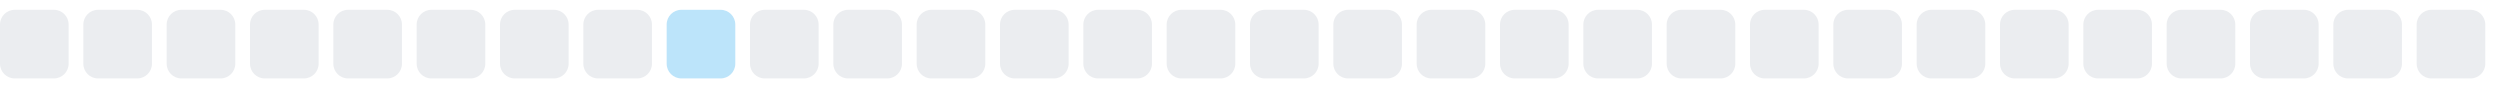
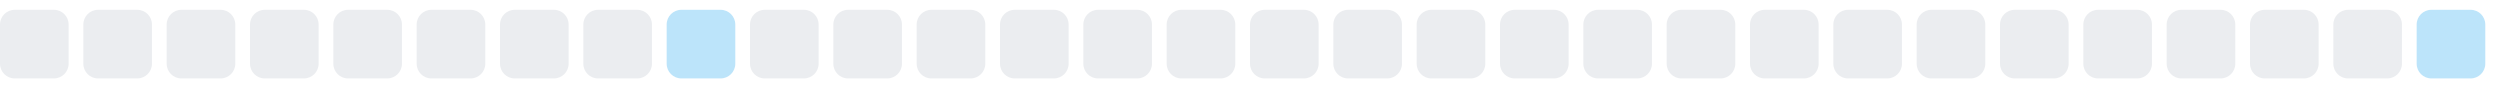
<svg xmlns="http://www.w3.org/2000/svg" width="255" height="9">
  <style>
        .level0 { fill: #ebedf0; }
        .level1 { fill: #bce4fa; }
        .level2 { fill: #75c7f7; }
        .level3 { fill: #30a9f2; }
        .level4 { fill: #008ee6; }
        @media (prefers-color-scheme: dark) {
          .level0 { fill: #161b22; }
          .level1 { fill: #0b3b5c; }
          .level2 { fill: #0a6299; }
          .level3 { fill: #008ee6; }
          .level4 { fill: #5bc4ff; }
        }
      </style>
  <rect x="0.0" y="1" width="7" height="7" rx="1.5" ry="1.5" class="level0" />
  <rect x="8.5" y="1" width="7" height="7" rx="1.5" ry="1.5" class="level0" />
  <rect x="17.0" y="1" width="7" height="7" rx="1.5" ry="1.5" class="level0" />
  <rect x="25.5" y="1" width="7" height="7" rx="1.5" ry="1.5" class="level0" />
  <rect x="34.0" y="1" width="7" height="7" rx="1.5" ry="1.5" class="level0" />
  <rect x="42.5" y="1" width="7" height="7" rx="1.5" ry="1.5" class="level0" />
  <rect x="51.0" y="1" width="7" height="7" rx="1.5" ry="1.5" class="level0" />
  <rect x="59.5" y="1" width="7" height="7" rx="1.5" ry="1.5" class="level0" />
  <rect x="68.0" y="1" width="7" height="7" rx="1.5" ry="1.5" class="level1" />
  <rect x="76.5" y="1" width="7" height="7" rx="1.5" ry="1.5" class="level0" />
  <rect x="85.0" y="1" width="7" height="7" rx="1.5" ry="1.5" class="level0" />
  <rect x="93.5" y="1" width="7" height="7" rx="1.5" ry="1.5" class="level0" />
  <rect x="102.0" y="1" width="7" height="7" rx="1.5" ry="1.5" class="level0" />
  <rect x="110.5" y="1" width="7" height="7" rx="1.5" ry="1.5" class="level0" />
  <rect x="119.0" y="1" width="7" height="7" rx="1.5" ry="1.5" class="level0" />
  <rect x="127.5" y="1" width="7" height="7" rx="1.5" ry="1.5" class="level0" />
  <rect x="136.0" y="1" width="7" height="7" rx="1.5" ry="1.5" class="level0" />
  <rect x="144.5" y="1" width="7" height="7" rx="1.5" ry="1.5" class="level0" />
  <rect x="153.0" y="1" width="7" height="7" rx="1.5" ry="1.5" class="level0" />
  <rect x="161.5" y="1" width="7" height="7" rx="1.5" ry="1.5" class="level0" />
  <rect x="170.0" y="1" width="7" height="7" rx="1.5" ry="1.5" class="level0" />
  <rect x="178.5" y="1" width="7" height="7" rx="1.5" ry="1.5" class="level0" />
  <rect x="187.0" y="1" width="7" height="7" rx="1.5" ry="1.5" class="level0" />
  <rect x="195.5" y="1" width="7" height="7" rx="1.5" ry="1.5" class="level0" />
  <rect x="204.0" y="1" width="7" height="7" rx="1.5" ry="1.5" class="level0" />
  <rect x="212.5" y="1" width="7" height="7" rx="1.5" ry="1.5" class="level0" />
  <rect x="221.0" y="1" width="7" height="7" rx="1.5" ry="1.5" class="level0" />
  <rect x="229.5" y="1" width="7" height="7" rx="1.5" ry="1.5" class="level0" />
  <rect x="238.0" y="1" width="7" height="7" rx="1.5" ry="1.5" class="level0" />
-   <rect x="246.5" y="1" width="7" height="7" rx="1.5" ry="1.5" class="level0" />
+   <rect x="246.5" y="1" width="7" height="7" rx="1.5" ry="1.5" class="level1" />
</svg>
